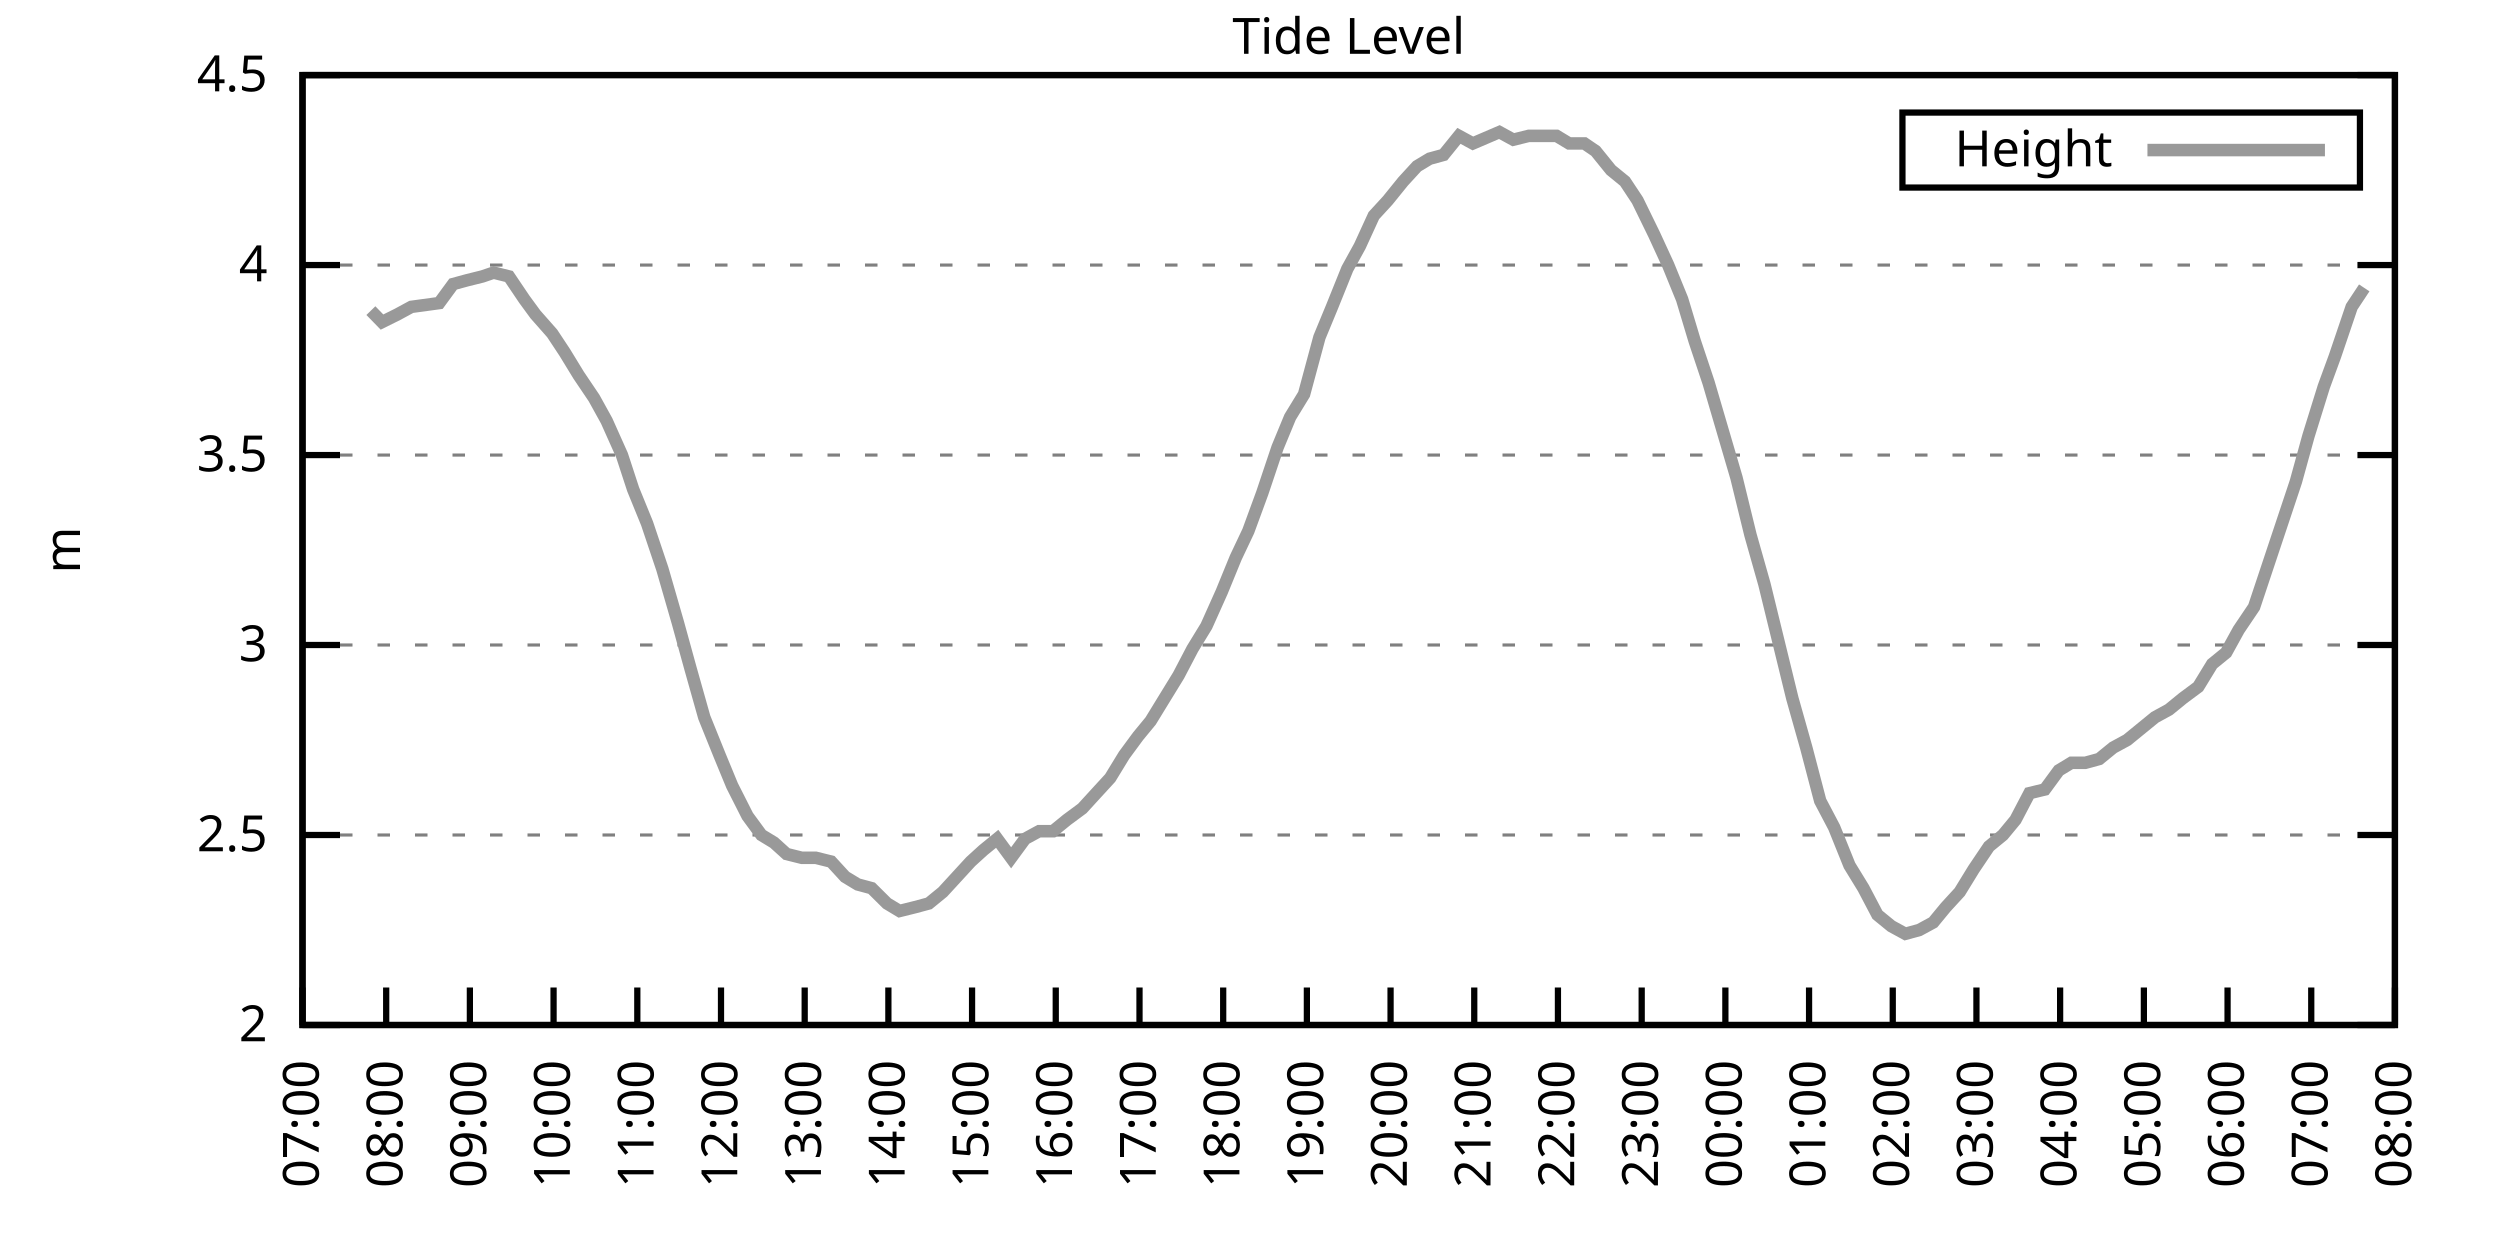
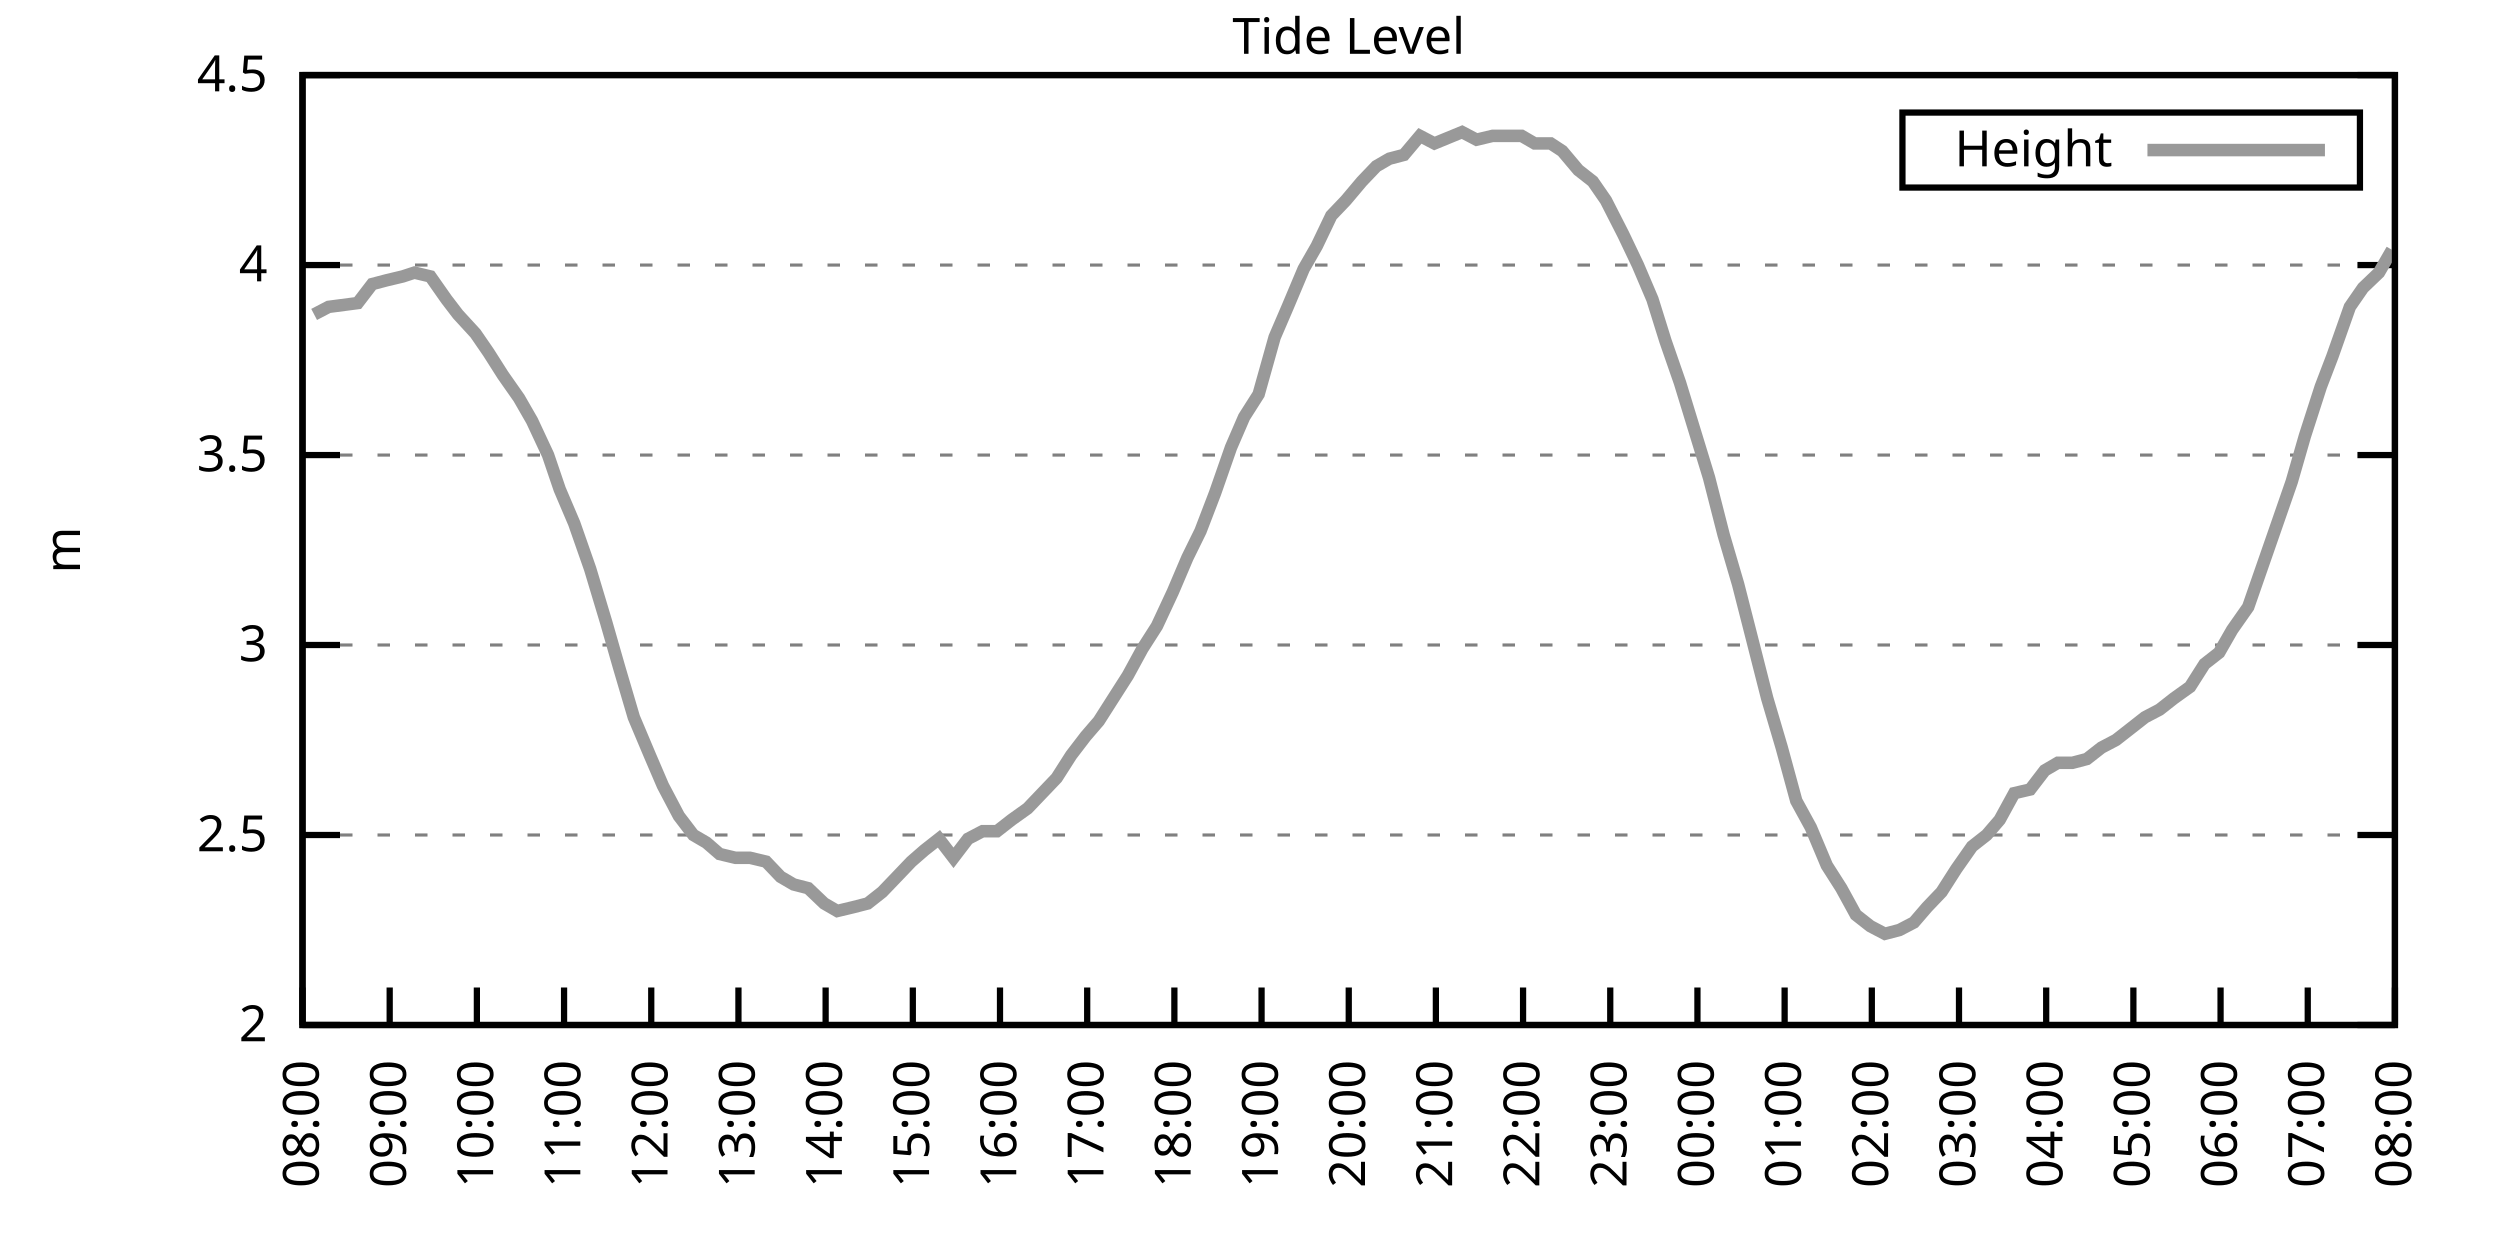
<svg xmlns="http://www.w3.org/2000/svg" xmlns:xlink="http://www.w3.org/1999/xlink" width="400" height="200" viewBox="0 0 400 200">
  <g id="gnuplot_canvas">
    <rect x="0" y="0" width="400" height="200" fill="none" />
    <defs>
      <circle id="gpDot" r="0.5" stroke-width="0.5" stroke="currentColor" />
      <path id="gpPt0" stroke-width="0.333" stroke="currentColor" d="M-1,0 h2 M0,-1 v2" />
      <path id="gpPt1" stroke-width="0.333" stroke="currentColor" d="M-1,-1 L1,1 M1,-1 L-1,1" />
      <path id="gpPt2" stroke-width="0.333" stroke="currentColor" d="M-1,0 L1,0 M0,-1 L0,1 M-1,-1 L1,1 M-1,1 L1,-1" />
      <rect id="gpPt3" stroke-width="0.333" stroke="currentColor" x="-1" y="-1" width="2" height="2" />
      <rect id="gpPt4" stroke-width="0.333" stroke="currentColor" fill="currentColor" x="-1" y="-1" width="2" height="2" />
      <circle id="gpPt5" stroke-width="0.333" stroke="currentColor" cx="0" cy="0" r="1" />
      <use xlink:href="#gpPt5" id="gpPt6" fill="currentColor" stroke="none" />
      <path id="gpPt7" stroke-width="0.333" stroke="currentColor" d="M0,-1.33 L-1.33,0.67 L1.33,0.67 z" />
      <use xlink:href="#gpPt7" id="gpPt8" fill="currentColor" stroke="none" />
      <use xlink:href="#gpPt7" id="gpPt9" stroke="currentColor" transform="rotate(180)" />
      <use xlink:href="#gpPt9" id="gpPt10" fill="currentColor" stroke="none" />
      <use xlink:href="#gpPt3" id="gpPt11" stroke="currentColor" transform="rotate(45)" />
      <use xlink:href="#gpPt11" id="gpPt12" fill="currentColor" stroke="none" />
      <path id="gpPt13" stroke-width="0.333" stroke="currentColor" d="M0,1.330 L1.265,0.411 L0.782,-1.067 L-0.782,-1.076 L-1.265,0.411 z" />
      <use xlink:href="#gpPt13" id="gpPt14" fill="currentColor" stroke="none" />
      <filter id="textbox" filterUnits="objectBoundingBox" x="0" y="0" height="1" width="1">
        <feFlood flood-color="white" flood-opacity="1" result="bgnd" />
        <feComposite in="SourceGraphic" in2="bgnd" operator="atop" />
      </filter>
      <filter id="greybox" filterUnits="objectBoundingBox" x="0" y="0" height="1" width="1">
        <feFlood flood-color="lightgrey" flood-opacity="1" result="grey" />
        <feComposite in="SourceGraphic" in2="grey" operator="atop" />
      </filter>
    </defs>
    <g fill="none" color="white" stroke="currentColor" stroke-width="1.00" stroke-linecap="butt" stroke-linejoin="miter">
</g>
    <g fill="none" color="black" stroke="currentColor" stroke-width="1.00" stroke-linecap="butt" stroke-linejoin="miter">
      <g stroke="none" shape-rendering="crispEdges">
        <polygon fill="rgb(255, 255, 255)" points="48.40,164.00 383.18,164.00 383.18,12.02 48.40,12.02 " />
      </g>
    </g>
    <g fill="none" color="black" stroke="currentColor" stroke-width="1.00" stroke-linecap="butt" stroke-linejoin="miter">
</g>
    <g fill="none" color="black" stroke="black" stroke-width="0.50" stroke-linecap="butt" stroke-linejoin="miter">
</g>
    <g fill="none" color="gray" stroke="currentColor" stroke-width="0.50" stroke-linecap="butt" stroke-linejoin="miter">
      <path stroke="gray" stroke-dasharray="2,4" class="gridline" d="M48.40,164.00 L383.19,164.00  " />
    </g>
    <g fill="none" color="gray" stroke="gray" stroke-width="1.00" stroke-linecap="butt" stroke-linejoin="miter">
</g>
    <g fill="none" color="black" stroke="currentColor" stroke-width="1.00" stroke-linecap="butt" stroke-linejoin="miter">
      <path stroke="black" d="M48.40,164.00 L54.40,164.00 M383.19,164.00 L377.19,164.00  " />
      <g transform="translate(42.80,166.60)" stroke="none" fill="black" font-family="Sans" font-size="8.00" text-anchor="end">
        <text>
          <tspan font-family="Sans"> 2</tspan>
        </text>
      </g>
    </g>
    <g fill="none" color="black" stroke="currentColor" stroke-width="1.00" stroke-linecap="butt" stroke-linejoin="miter">
</g>
    <g fill="none" color="black" stroke="black" stroke-width="0.50" stroke-linecap="butt" stroke-linejoin="miter">
</g>
    <g fill="none" color="gray" stroke="currentColor" stroke-width="0.50" stroke-linecap="butt" stroke-linejoin="miter">
      <path stroke="gray" stroke-dasharray="2,4" class="gridline" d="M48.40,133.60 L383.19,133.60  " />
    </g>
    <g fill="none" color="gray" stroke="gray" stroke-width="1.00" stroke-linecap="butt" stroke-linejoin="miter">
</g>
    <g fill="none" color="black" stroke="currentColor" stroke-width="1.00" stroke-linecap="butt" stroke-linejoin="miter">
      <path stroke="black" d="M48.40,133.60 L54.40,133.60 M383.19,133.60 L377.19,133.60  " />
      <g transform="translate(42.80,136.20)" stroke="none" fill="black" font-family="Sans" font-size="8.00" text-anchor="end">
        <text>
          <tspan font-family="Sans"> 2.5</tspan>
        </text>
      </g>
    </g>
    <g fill="none" color="black" stroke="currentColor" stroke-width="1.00" stroke-linecap="butt" stroke-linejoin="miter">
</g>
    <g fill="none" color="black" stroke="black" stroke-width="0.50" stroke-linecap="butt" stroke-linejoin="miter">
</g>
    <g fill="none" color="gray" stroke="currentColor" stroke-width="0.50" stroke-linecap="butt" stroke-linejoin="miter">
      <path stroke="gray" stroke-dasharray="2,4" class="gridline" d="M48.40,103.20 L383.19,103.20  " />
    </g>
    <g fill="none" color="gray" stroke="gray" stroke-width="1.00" stroke-linecap="butt" stroke-linejoin="miter">
</g>
    <g fill="none" color="black" stroke="currentColor" stroke-width="1.00" stroke-linecap="butt" stroke-linejoin="miter">
      <path stroke="black" d="M48.40,103.20 L54.40,103.20 M383.19,103.20 L377.19,103.20  " />
      <g transform="translate(42.80,105.80)" stroke="none" fill="black" font-family="Sans" font-size="8.00" text-anchor="end">
        <text>
          <tspan font-family="Sans"> 3</tspan>
        </text>
      </g>
    </g>
    <g fill="none" color="black" stroke="currentColor" stroke-width="1.00" stroke-linecap="butt" stroke-linejoin="miter">
</g>
    <g fill="none" color="black" stroke="black" stroke-width="0.50" stroke-linecap="butt" stroke-linejoin="miter">
</g>
    <g fill="none" color="gray" stroke="currentColor" stroke-width="0.50" stroke-linecap="butt" stroke-linejoin="miter">
      <path stroke="gray" stroke-dasharray="2,4" class="gridline" d="M48.40,72.81 L383.19,72.81  " />
    </g>
    <g fill="none" color="gray" stroke="gray" stroke-width="1.00" stroke-linecap="butt" stroke-linejoin="miter">
</g>
    <g fill="none" color="black" stroke="currentColor" stroke-width="1.00" stroke-linecap="butt" stroke-linejoin="miter">
      <path stroke="black" d="M48.40,72.81 L54.40,72.81 M383.19,72.81 L377.19,72.81  " />
      <g transform="translate(42.80,75.41)" stroke="none" fill="black" font-family="Sans" font-size="8.00" text-anchor="end">
        <text>
          <tspan font-family="Sans"> 3.5</tspan>
        </text>
      </g>
    </g>
    <g fill="none" color="black" stroke="currentColor" stroke-width="1.00" stroke-linecap="butt" stroke-linejoin="miter">
</g>
    <g fill="none" color="black" stroke="black" stroke-width="0.50" stroke-linecap="butt" stroke-linejoin="miter">
</g>
    <g fill="none" color="gray" stroke="currentColor" stroke-width="0.50" stroke-linecap="butt" stroke-linejoin="miter">
      <path stroke="gray" stroke-dasharray="2,4" class="gridline" d="M48.40,42.41 L383.19,42.41  " />
    </g>
    <g fill="none" color="gray" stroke="gray" stroke-width="1.00" stroke-linecap="butt" stroke-linejoin="miter">
</g>
    <g fill="none" color="black" stroke="currentColor" stroke-width="1.00" stroke-linecap="butt" stroke-linejoin="miter">
      <path stroke="black" d="M48.40,42.41 L54.40,42.41 M383.19,42.41 L377.19,42.41  " />
      <g transform="translate(42.80,45.01)" stroke="none" fill="black" font-family="Sans" font-size="8.00" text-anchor="end">
        <text>
          <tspan font-family="Sans"> 4</tspan>
        </text>
      </g>
    </g>
    <g fill="none" color="black" stroke="currentColor" stroke-width="1.00" stroke-linecap="butt" stroke-linejoin="miter">
</g>
    <g fill="none" color="black" stroke="black" stroke-width="0.50" stroke-linecap="butt" stroke-linejoin="miter">
</g>
    <g fill="none" color="gray" stroke="currentColor" stroke-width="0.50" stroke-linecap="butt" stroke-linejoin="miter">
      <path stroke="gray" stroke-dasharray="2,4" class="gridline" d="M48.40,12.01 L383.19,12.01  " />
    </g>
    <g fill="none" color="gray" stroke="gray" stroke-width="1.00" stroke-linecap="butt" stroke-linejoin="miter">
</g>
    <g fill="none" color="black" stroke="currentColor" stroke-width="1.00" stroke-linecap="butt" stroke-linejoin="miter">
      <path stroke="black" d="M48.40,12.01 L54.40,12.01 M383.19,12.01 L377.19,12.01  " />
      <g transform="translate(42.80,14.61)" stroke="none" fill="black" font-family="Sans" font-size="8.00" text-anchor="end">
        <text>
          <tspan font-family="Sans"> 4.5</tspan>
        </text>
      </g>
    </g>
    <g fill="none" color="black" stroke="currentColor" stroke-width="1.00" stroke-linecap="butt" stroke-linejoin="miter">
      <path stroke="black" d="M48.40,164.00 L48.40,158.00  " />
      <g transform="translate(51.00,169.60) rotate(270.00)" stroke="none" fill="black" font-family="Sans" font-size="8.00" text-anchor="end">
        <text>
-           <tspan font-family="Sans">07:00</tspan>
-         </text>
-       </g>
-     </g>
-     <g fill="none" color="black" stroke="currentColor" stroke-width="1.00" stroke-linecap="butt" stroke-linejoin="miter">
-       <path stroke="black" d="M61.79,164.00 L61.79,158.00  " />
-       <g transform="translate(64.39,169.60) rotate(270.00)" stroke="none" fill="black" font-family="Sans" font-size="8.00" text-anchor="end">
-         <text>
          <tspan font-family="Sans">08:00</tspan>
        </text>
      </g>
    </g>
    <g fill="none" color="black" stroke="currentColor" stroke-width="1.00" stroke-linecap="butt" stroke-linejoin="miter">
-       <path stroke="black" d="M75.18,164.00 L75.18,158.00  " />
-       <g transform="translate(77.78,169.60) rotate(270.00)" stroke="none" fill="black" font-family="Sans" font-size="8.00" text-anchor="end">
+       <path stroke="black" d="M62.35,164.00 L62.35,158.00  " />
+       <g transform="translate(64.95,169.60) rotate(270.00)" stroke="none" fill="black" font-family="Sans" font-size="8.00" text-anchor="end">
        <text>
          <tspan font-family="Sans">09:00</tspan>
        </text>
      </g>
    </g>
    <g fill="none" color="black" stroke="currentColor" stroke-width="1.00" stroke-linecap="butt" stroke-linejoin="miter">
-       <path stroke="black" d="M88.57,164.00 L88.57,158.00  " />
-       <g transform="translate(91.17,169.60) rotate(270.00)" stroke="none" fill="black" font-family="Sans" font-size="8.00" text-anchor="end">
+       <path stroke="black" d="M76.30,164.00 L76.30,158.00  " />
+       <g transform="translate(78.90,169.60) rotate(270.00)" stroke="none" fill="black" font-family="Sans" font-size="8.00" text-anchor="end">
        <text>
          <tspan font-family="Sans">10:00</tspan>
        </text>
      </g>
    </g>
    <g fill="none" color="black" stroke="currentColor" stroke-width="1.00" stroke-linecap="butt" stroke-linejoin="miter">
-       <path stroke="black" d="M101.97,164.00 L101.97,158.00  " />
-       <g transform="translate(104.57,169.60) rotate(270.00)" stroke="none" fill="black" font-family="Sans" font-size="8.00" text-anchor="end">
+       <path stroke="black" d="M90.25,164.00 L90.25,158.00  " />
+       <g transform="translate(92.85,169.60) rotate(270.00)" stroke="none" fill="black" font-family="Sans" font-size="8.00" text-anchor="end">
        <text>
          <tspan font-family="Sans">11:00</tspan>
        </text>
      </g>
    </g>
    <g fill="none" color="black" stroke="currentColor" stroke-width="1.00" stroke-linecap="butt" stroke-linejoin="miter">
-       <path stroke="black" d="M115.36,164.00 L115.36,158.00  " />
-       <g transform="translate(117.96,169.60) rotate(270.00)" stroke="none" fill="black" font-family="Sans" font-size="8.00" text-anchor="end">
+       <path stroke="black" d="M104.20,164.00 L104.20,158.00  " />
+       <g transform="translate(106.80,169.60) rotate(270.00)" stroke="none" fill="black" font-family="Sans" font-size="8.00" text-anchor="end">
        <text>
          <tspan font-family="Sans">12:00</tspan>
        </text>
      </g>
    </g>
    <g fill="none" color="black" stroke="currentColor" stroke-width="1.00" stroke-linecap="butt" stroke-linejoin="miter">
-       <path stroke="black" d="M128.75,164.00 L128.75,158.00  " />
-       <g transform="translate(131.35,169.60) rotate(270.00)" stroke="none" fill="black" font-family="Sans" font-size="8.00" text-anchor="end">
+       <path stroke="black" d="M118.15,164.00 L118.15,158.00  " />
+       <g transform="translate(120.75,169.60) rotate(270.00)" stroke="none" fill="black" font-family="Sans" font-size="8.00" text-anchor="end">
        <text>
          <tspan font-family="Sans">13:00</tspan>
        </text>
      </g>
    </g>
    <g fill="none" color="black" stroke="currentColor" stroke-width="1.00" stroke-linecap="butt" stroke-linejoin="miter">
-       <path stroke="black" d="M142.14,164.00 L142.14,158.00  " />
-       <g transform="translate(144.74,169.60) rotate(270.00)" stroke="none" fill="black" font-family="Sans" font-size="8.00" text-anchor="end">
+       <path stroke="black" d="M132.10,164.00 L132.10,158.00  " />
+       <g transform="translate(134.70,169.60) rotate(270.00)" stroke="none" fill="black" font-family="Sans" font-size="8.00" text-anchor="end">
        <text>
          <tspan font-family="Sans">14:00</tspan>
        </text>
      </g>
    </g>
    <g fill="none" color="black" stroke="currentColor" stroke-width="1.00" stroke-linecap="butt" stroke-linejoin="miter">
-       <path stroke="black" d="M155.53,164.00 L155.53,158.00  " />
-       <g transform="translate(158.13,169.60) rotate(270.00)" stroke="none" fill="black" font-family="Sans" font-size="8.00" text-anchor="end">
+       <path stroke="black" d="M146.05,164.00 L146.05,158.00  " />
+       <g transform="translate(148.65,169.60) rotate(270.00)" stroke="none" fill="black" font-family="Sans" font-size="8.00" text-anchor="end">
        <text>
          <tspan font-family="Sans">15:00</tspan>
        </text>
      </g>
    </g>
    <g fill="none" color="black" stroke="currentColor" stroke-width="1.00" stroke-linecap="butt" stroke-linejoin="miter">
-       <path stroke="black" d="M168.92,164.00 L168.92,158.00  " />
-       <g transform="translate(171.52,169.60) rotate(270.00)" stroke="none" fill="black" font-family="Sans" font-size="8.00" text-anchor="end">
+       <path stroke="black" d="M160.00,164.00 L160.00,158.00  " />
+       <g transform="translate(162.60,169.60) rotate(270.00)" stroke="none" fill="black" font-family="Sans" font-size="8.00" text-anchor="end">
        <text>
          <tspan font-family="Sans">16:00</tspan>
        </text>
      </g>
    </g>
    <g fill="none" color="black" stroke="currentColor" stroke-width="1.00" stroke-linecap="butt" stroke-linejoin="miter">
-       <path stroke="black" d="M182.32,164.00 L182.32,158.00  " />
-       <g transform="translate(184.92,169.60) rotate(270.00)" stroke="none" fill="black" font-family="Sans" font-size="8.00" text-anchor="end">
+       <path stroke="black" d="M173.95,164.00 L173.95,158.00  " />
+       <g transform="translate(176.55,169.60) rotate(270.00)" stroke="none" fill="black" font-family="Sans" font-size="8.00" text-anchor="end">
        <text>
          <tspan font-family="Sans">17:00</tspan>
        </text>
      </g>
    </g>
    <g fill="none" color="black" stroke="currentColor" stroke-width="1.00" stroke-linecap="butt" stroke-linejoin="miter">
-       <path stroke="black" d="M195.71,164.00 L195.71,158.00  " />
-       <g transform="translate(198.31,169.60) rotate(270.00)" stroke="none" fill="black" font-family="Sans" font-size="8.00" text-anchor="end">
+       <path stroke="black" d="M187.90,164.00 L187.90,158.00  " />
+       <g transform="translate(190.50,169.60) rotate(270.00)" stroke="none" fill="black" font-family="Sans" font-size="8.00" text-anchor="end">
        <text>
          <tspan font-family="Sans">18:00</tspan>
        </text>
      </g>
    </g>
    <g fill="none" color="black" stroke="currentColor" stroke-width="1.00" stroke-linecap="butt" stroke-linejoin="miter">
-       <path stroke="black" d="M209.10,164.00 L209.10,158.00  " />
-       <g transform="translate(211.70,169.60) rotate(270.00)" stroke="none" fill="black" font-family="Sans" font-size="8.00" text-anchor="end">
+       <path stroke="black" d="M201.85,164.00 L201.85,158.00  " />
+       <g transform="translate(204.45,169.60) rotate(270.00)" stroke="none" fill="black" font-family="Sans" font-size="8.00" text-anchor="end">
        <text>
          <tspan font-family="Sans">19:00</tspan>
        </text>
      </g>
    </g>
    <g fill="none" color="black" stroke="currentColor" stroke-width="1.00" stroke-linecap="butt" stroke-linejoin="miter">
-       <path stroke="black" d="M222.49,164.00 L222.49,158.00  " />
-       <g transform="translate(225.09,169.60) rotate(270.00)" stroke="none" fill="black" font-family="Sans" font-size="8.00" text-anchor="end">
+       <path stroke="black" d="M215.80,164.00 L215.80,158.00  " />
+       <g transform="translate(218.40,169.60) rotate(270.00)" stroke="none" fill="black" font-family="Sans" font-size="8.00" text-anchor="end">
        <text>
          <tspan font-family="Sans">20:00</tspan>
        </text>
      </g>
    </g>
    <g fill="none" color="black" stroke="currentColor" stroke-width="1.00" stroke-linecap="butt" stroke-linejoin="miter">
-       <path stroke="black" d="M235.88,164.00 L235.88,158.00  " />
-       <g transform="translate(238.48,169.60) rotate(270.00)" stroke="none" fill="black" font-family="Sans" font-size="8.00" text-anchor="end">
+       <path stroke="black" d="M229.74,164.00 L229.74,158.00  " />
+       <g transform="translate(232.34,169.60) rotate(270.00)" stroke="none" fill="black" font-family="Sans" font-size="8.00" text-anchor="end">
        <text>
          <tspan font-family="Sans">21:00</tspan>
        </text>
      </g>
    </g>
    <g fill="none" color="black" stroke="currentColor" stroke-width="1.00" stroke-linecap="butt" stroke-linejoin="miter">
-       <path stroke="black" d="M249.27,164.00 L249.27,158.00  " />
-       <g transform="translate(251.87,169.60) rotate(270.00)" stroke="none" fill="black" font-family="Sans" font-size="8.00" text-anchor="end">
+       <path stroke="black" d="M243.69,164.00 L243.69,158.00  " />
+       <g transform="translate(246.29,169.60) rotate(270.00)" stroke="none" fill="black" font-family="Sans" font-size="8.00" text-anchor="end">
        <text>
          <tspan font-family="Sans">22:00</tspan>
        </text>
      </g>
    </g>
    <g fill="none" color="black" stroke="currentColor" stroke-width="1.00" stroke-linecap="butt" stroke-linejoin="miter">
-       <path stroke="black" d="M262.67,164.00 L262.67,158.00  " />
-       <g transform="translate(265.27,169.60) rotate(270.00)" stroke="none" fill="black" font-family="Sans" font-size="8.00" text-anchor="end">
+       <path stroke="black" d="M257.64,164.00 L257.64,158.00  " />
+       <g transform="translate(260.24,169.60) rotate(270.00)" stroke="none" fill="black" font-family="Sans" font-size="8.00" text-anchor="end">
        <text>
          <tspan font-family="Sans">23:00</tspan>
        </text>
      </g>
    </g>
    <g fill="none" color="black" stroke="currentColor" stroke-width="1.00" stroke-linecap="butt" stroke-linejoin="miter">
-       <path stroke="black" d="M276.06,164.00 L276.06,158.00  " />
-       <g transform="translate(278.66,169.60) rotate(270.00)" stroke="none" fill="black" font-family="Sans" font-size="8.00" text-anchor="end">
+       <path stroke="black" d="M271.59,164.00 L271.59,158.00  " />
+       <g transform="translate(274.19,169.60) rotate(270.00)" stroke="none" fill="black" font-family="Sans" font-size="8.00" text-anchor="end">
        <text>
          <tspan font-family="Sans">00:00</tspan>
        </text>
      </g>
    </g>
    <g fill="none" color="black" stroke="currentColor" stroke-width="1.00" stroke-linecap="butt" stroke-linejoin="miter">
-       <path stroke="black" d="M289.45,164.00 L289.45,158.00  " />
-       <g transform="translate(292.05,169.60) rotate(270.00)" stroke="none" fill="black" font-family="Sans" font-size="8.00" text-anchor="end">
+       <path stroke="black" d="M285.54,164.00 L285.54,158.00  " />
+       <g transform="translate(288.14,169.60) rotate(270.00)" stroke="none" fill="black" font-family="Sans" font-size="8.00" text-anchor="end">
        <text>
          <tspan font-family="Sans">01:00</tspan>
        </text>
      </g>
    </g>
    <g fill="none" color="black" stroke="currentColor" stroke-width="1.00" stroke-linecap="butt" stroke-linejoin="miter">
-       <path stroke="black" d="M302.84,164.00 L302.84,158.00  " />
-       <g transform="translate(305.44,169.60) rotate(270.00)" stroke="none" fill="black" font-family="Sans" font-size="8.00" text-anchor="end">
+       <path stroke="black" d="M299.49,164.00 L299.49,158.00  " />
+       <g transform="translate(302.09,169.60) rotate(270.00)" stroke="none" fill="black" font-family="Sans" font-size="8.00" text-anchor="end">
        <text>
          <tspan font-family="Sans">02:00</tspan>
        </text>
      </g>
    </g>
    <g fill="none" color="black" stroke="currentColor" stroke-width="1.00" stroke-linecap="butt" stroke-linejoin="miter">
-       <path stroke="black" d="M316.23,164.00 L316.23,158.00  " />
-       <g transform="translate(318.83,169.60) rotate(270.00)" stroke="none" fill="black" font-family="Sans" font-size="8.00" text-anchor="end">
+       <path stroke="black" d="M313.44,164.00 L313.44,158.00  " />
+       <g transform="translate(316.04,169.60) rotate(270.00)" stroke="none" fill="black" font-family="Sans" font-size="8.00" text-anchor="end">
        <text>
          <tspan font-family="Sans">03:00</tspan>
        </text>
      </g>
    </g>
    <g fill="none" color="black" stroke="currentColor" stroke-width="1.00" stroke-linecap="butt" stroke-linejoin="miter">
-       <path stroke="black" d="M329.62,164.00 L329.62,158.00  " />
-       <g transform="translate(332.22,169.60) rotate(270.00)" stroke="none" fill="black" font-family="Sans" font-size="8.00" text-anchor="end">
+       <path stroke="black" d="M327.39,164.00 L327.39,158.00  " />
+       <g transform="translate(329.99,169.60) rotate(270.00)" stroke="none" fill="black" font-family="Sans" font-size="8.00" text-anchor="end">
        <text>
          <tspan font-family="Sans">04:00</tspan>
        </text>
      </g>
    </g>
    <g fill="none" color="black" stroke="currentColor" stroke-width="1.00" stroke-linecap="butt" stroke-linejoin="miter">
-       <path stroke="black" d="M343.02,164.00 L343.02,158.00  " />
-       <g transform="translate(345.62,169.60) rotate(270.00)" stroke="none" fill="black" font-family="Sans" font-size="8.00" text-anchor="end">
+       <path stroke="black" d="M341.34,164.00 L341.34,158.00  " />
+       <g transform="translate(343.94,169.60) rotate(270.00)" stroke="none" fill="black" font-family="Sans" font-size="8.00" text-anchor="end">
        <text>
          <tspan font-family="Sans">05:00</tspan>
        </text>
      </g>
    </g>
    <g fill="none" color="black" stroke="currentColor" stroke-width="1.00" stroke-linecap="butt" stroke-linejoin="miter">
-       <path stroke="black" d="M356.41,164.00 L356.41,158.00  " />
-       <g transform="translate(359.01,169.60) rotate(270.00)" stroke="none" fill="black" font-family="Sans" font-size="8.00" text-anchor="end">
+       <path stroke="black" d="M355.29,164.00 L355.29,158.00  " />
+       <g transform="translate(357.89,169.60) rotate(270.00)" stroke="none" fill="black" font-family="Sans" font-size="8.00" text-anchor="end">
        <text>
          <tspan font-family="Sans">06:00</tspan>
        </text>
      </g>
    </g>
    <g fill="none" color="black" stroke="currentColor" stroke-width="1.00" stroke-linecap="butt" stroke-linejoin="miter">
-       <path stroke="black" d="M369.80,164.00 L369.80,158.00  " />
-       <g transform="translate(372.40,169.60) rotate(270.00)" stroke="none" fill="black" font-family="Sans" font-size="8.00" text-anchor="end">
+       <path stroke="black" d="M369.24,164.00 L369.24,158.00  " />
+       <g transform="translate(371.84,169.60) rotate(270.00)" stroke="none" fill="black" font-family="Sans" font-size="8.00" text-anchor="end">
        <text>
          <tspan font-family="Sans">07:00</tspan>
        </text>
      </g>
    </g>
    <g fill="none" color="black" stroke="currentColor" stroke-width="1.00" stroke-linecap="butt" stroke-linejoin="miter">
      <path stroke="black" d="M383.19,164.00 L383.19,158.00  " />
      <g transform="translate(385.79,169.60) rotate(270.00)" stroke="none" fill="black" font-family="Sans" font-size="8.00" text-anchor="end">
        <text>
          <tspan font-family="Sans">08:00</tspan>
        </text>
      </g>
    </g>
    <g fill="none" color="black" stroke="currentColor" stroke-width="1.00" stroke-linecap="butt" stroke-linejoin="miter">
</g>
    <g fill="none" color="black" stroke="currentColor" stroke-width="1.00" stroke-linecap="butt" stroke-linejoin="miter">
      <path stroke="black" d="M48.40,12.01 L48.40,164.00 L383.19,164.00 L383.19,12.01 L48.40,12.01 Z  " />
    </g>
    <g fill="none" color="black" stroke="currentColor" stroke-width="1.00" stroke-linecap="butt" stroke-linejoin="miter">
</g>
    <g fill="none" color="black" stroke="currentColor" stroke-width="1.00" stroke-linecap="butt" stroke-linejoin="miter">
      <path stroke="black" d="M304.39,30.01 L304.39,18.01 L377.59,18.01 L377.59,30.01 L304.39,30.01 Z  " />
    </g>
    <g id="Tide_level_plot_1">
      <g fill="none" color="white" stroke="black" stroke-width="2.00" stroke-linecap="butt" stroke-linejoin="miter">
</g>
      <g fill="none" color="black" stroke="currentColor" stroke-width="2.00" stroke-linecap="butt" stroke-linejoin="miter">
        <g transform="translate(337.99,26.61)" stroke="none" fill="black" font-family="Sans" font-size="8.00" text-anchor="end">
          <text>
            <tspan font-family="Sans">Height</tspan>
          </text>
        </g>
      </g>
      <g fill="none" color="black" stroke="currentColor" stroke-width="2.00" stroke-linecap="butt" stroke-linejoin="miter">
-         <path stroke="rgb(153, 153, 153)" d="M343.59,24.01 L371.99,24.01 M59.34,49.70 L61.12,51.53 L63.58,50.31 L65.81,49.10 L70.27,48.49 L72.50,45.45   L74.74,44.84 L77.19,44.23 L78.98,43.62 L81.43,44.23 L83.89,47.88 L85.67,50.31 L88.35,53.35 L90.36,56.39   L92.59,60.04 L95.05,63.69 L97.06,67.33 L99.51,72.81 L101.30,78.28 L103.53,83.75 L105.98,91.04 L108.44,99.56   L110.45,106.85 L112.68,114.76 L115.13,120.83 L117.14,125.70 L119.60,130.56 L121.83,133.60 L123.84,134.82 L125.85,136.64   L128.30,137.25 L130.54,137.25 L132.99,137.86 L135.22,140.29 L137.23,141.51 L139.46,142.11 L141.92,144.55 L143.93,145.76   L146.38,145.15 L148.61,144.55 L150.85,142.72 L153.08,140.29 L155.31,137.86 L157.32,136.03 L159.55,134.21 L161.78,137.25   L164.01,134.21 L166.25,132.99 L168.48,132.99 L170.71,131.17 L173.17,129.35 L175.40,126.91 L177.63,124.48 L179.86,120.83   L182.09,117.80 L184.10,115.36 L186.33,111.72 L188.57,108.07 L190.80,103.81 L193.03,100.16 L195.48,94.69 L197.72,89.22   L199.73,84.97 L201.96,78.89 L204.41,71.59 L206.42,66.73 L208.65,63.08 L211.11,53.96 L213.12,49.10 L215.57,43.02   L217.58,39.37 L219.81,34.50 L222.04,32.07 L224.50,29.03 L226.73,26.60 L228.74,25.39 L230.97,24.78 L233.43,21.74   L235.66,22.95 L239.90,21.13 L242.13,22.35 L244.59,21.74 L246.82,21.74 L249.05,21.74 L251.06,22.95 L253.51,22.95   L255.30,24.17 L257.76,27.21 L259.99,29.03 L262.00,32.07 L264.67,37.54 L266.91,42.41 L269.14,47.88 L271.15,54.57   L273.38,61.25 L277.84,76.45 L280.07,85.57 L282.31,93.48 L284.54,102.60 L286.77,111.72 L289.00,119.62 L291.23,128.13   L293.47,132.39 L295.92,138.47 L298.15,142.11 L300.39,146.37 L302.62,148.19 L304.85,149.41 L307.08,148.80 L309.31,147.59   L311.32,145.15 L313.55,142.72 L315.79,139.07 L318.24,135.43 L320.47,133.60 L322.48,131.17 L324.71,126.91 L327.17,126.31   L329.40,123.27 L331.41,122.05 L333.64,122.05 L335.87,121.44 L338.10,119.62 L340.34,118.40 L342.57,116.58 L344.80,114.76   L347.03,113.54 L349.26,111.72 L351.72,109.89 L353.95,106.24 L356.18,104.42 L358.19,100.77 L360.65,97.12 L365.11,83.75   L367.34,77.06 L369.35,69.77 L371.81,61.86 L373.59,57.00 L376.27,49.10 L378.28,46.06  " />
+         <path stroke="rgb(153, 153, 153)" d="M343.59,24.01 L371.99,24.01 M50.26,50.31 L52.58,49.10 L57.23,48.49 L59.56,45.45 L61.88,44.84 L64.44,44.23   L66.30,43.62 L68.86,44.23 L71.42,47.88 L73.28,50.31 L76.07,53.35 L78.16,56.39 L80.48,60.04 L83.04,63.69   L85.13,67.33 L87.69,72.81 L89.55,78.28 L91.88,83.75 L94.43,91.04 L96.99,99.56 L99.08,106.85 L101.41,114.76   L103.97,120.83 L106.06,125.70 L108.62,130.56 L110.94,133.60 L113.03,134.82 L115.13,136.64 L117.68,137.25 L120.01,137.25   L122.57,137.86 L124.89,140.29 L126.98,141.51 L129.31,142.11 L131.87,144.55 L133.96,145.76 L136.51,145.15 L138.84,144.55   L141.16,142.72 L143.49,140.29 L145.81,137.86 L147.91,136.03 L150.23,134.21 L152.56,137.25 L154.88,134.21 L157.21,132.99   L159.53,132.99 L161.86,131.17 L164.41,129.35 L166.74,126.91 L169.06,124.48 L171.39,120.83 L173.71,117.80 L175.81,115.36   L178.13,111.72 L180.46,108.07 L182.78,103.81 L185.11,100.16 L187.66,94.69 L189.99,89.22 L192.08,84.97 L194.41,78.89   L196.96,71.59 L199.06,66.73 L201.38,63.08 L203.94,53.96 L206.03,49.10 L208.59,43.02 L210.68,39.37 L213.01,34.50   L215.33,32.07 L217.89,29.03 L220.21,26.60 L222.30,25.39 L224.63,24.78 L227.19,21.74 L229.51,22.95 L233.93,21.13   L236.25,22.35 L238.81,21.74 L241.14,21.74 L243.46,21.74 L245.55,22.95 L248.11,22.95 L249.97,24.17 L252.53,27.21   L254.85,29.03 L256.95,32.07 L259.74,37.54 L262.06,42.41 L264.39,47.88 L266.48,54.57 L268.80,61.25 L273.45,76.45   L275.78,85.57 L278.10,93.48 L280.43,102.60 L282.75,111.72 L285.08,119.62 L287.40,128.13 L289.73,132.39 L292.29,138.47   L294.61,142.11 L296.94,146.37 L299.26,148.19 L301.58,149.41 L303.91,148.80 L306.23,147.59 L308.33,145.15 L310.65,142.72   L312.98,139.07 L315.53,135.43 L317.86,133.60 L319.95,131.17 L322.28,126.91 L324.83,126.31 L327.16,123.27 L329.25,122.05   L331.58,122.05 L333.90,121.44 L336.23,119.62 L338.55,118.40 L340.88,116.58 L343.20,114.76 L345.53,113.54 L347.85,111.72   L350.41,109.89 L352.73,106.24 L355.06,104.42 L357.15,100.77 L359.71,97.12 L364.36,83.75 L366.68,77.06 L368.78,69.77   L371.33,61.86 L373.19,57.00 L375.98,49.10 L378.08,46.06 L380.63,43.62 L382.73,39.98  " />
      </g>
    </g>
    <g fill="none" color="black" stroke="currentColor" stroke-width="2.00" stroke-linecap="butt" stroke-linejoin="miter">
</g>
    <g fill="none" color="black" stroke="black" stroke-width="1.00" stroke-linecap="butt" stroke-linejoin="miter">
</g>
    <g fill="none" color="black" stroke="currentColor" stroke-width="1.00" stroke-linecap="butt" stroke-linejoin="miter">
      <path stroke="black" d="M48.40,12.01 L48.40,164.00 L383.19,164.00 L383.19,12.01 L48.40,12.01 Z  " />
      <g transform="translate(12.80,88.01) rotate(270.00)" stroke="none" fill="black" font-family="Sans" font-size="8.00" text-anchor="middle">
        <text>
          <tspan font-family="Sans">m</tspan>
        </text>
      </g>
    </g>
    <g fill="none" color="black" stroke="currentColor" stroke-width="1.00" stroke-linecap="butt" stroke-linejoin="miter">
</g>
    <g fill="none" color="black" stroke="currentColor" stroke-width="1.00" stroke-linecap="butt" stroke-linejoin="miter">
      <g transform="translate(215.79,8.61)" stroke="none" fill="black" font-family="Sans" font-size="8.00" text-anchor="middle">
        <text>
          <tspan font-family="Sans">Tide Level</tspan>
        </text>
      </g>
    </g>
    <g fill="none" color="black" stroke="currentColor" stroke-width="1.00" stroke-linecap="butt" stroke-linejoin="miter">
</g>
  </g>
</svg>
